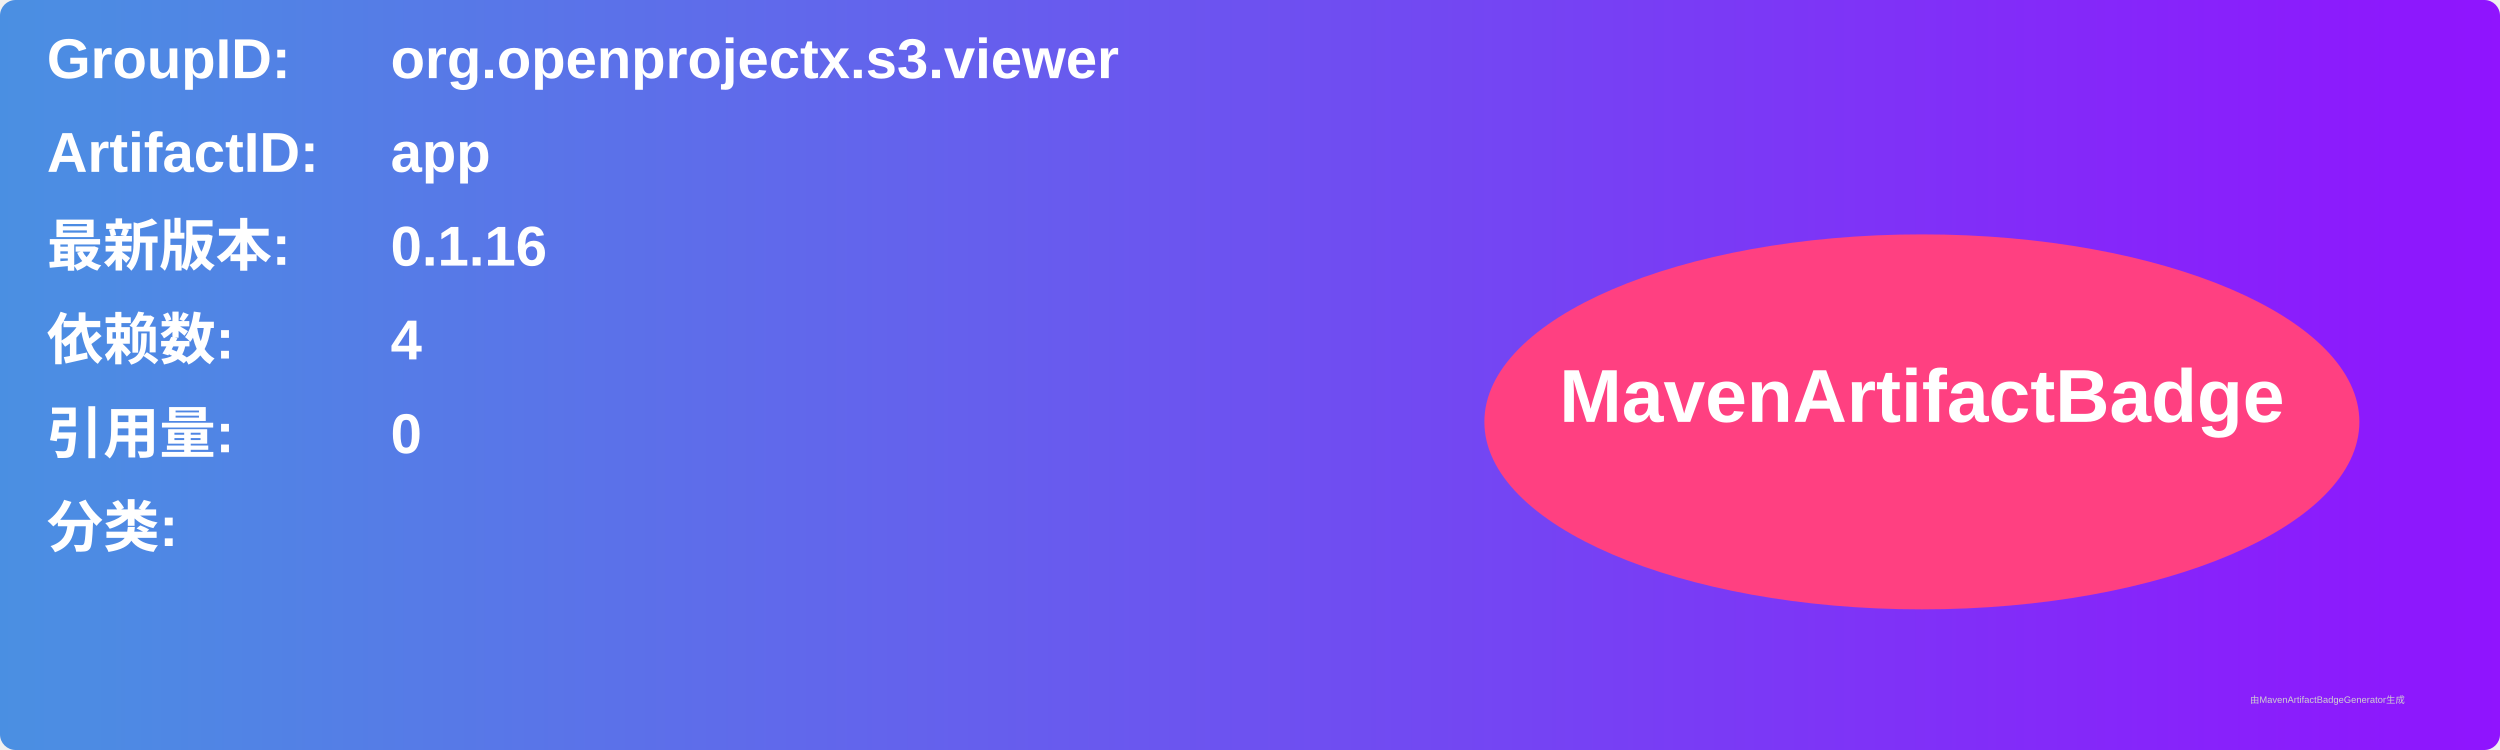
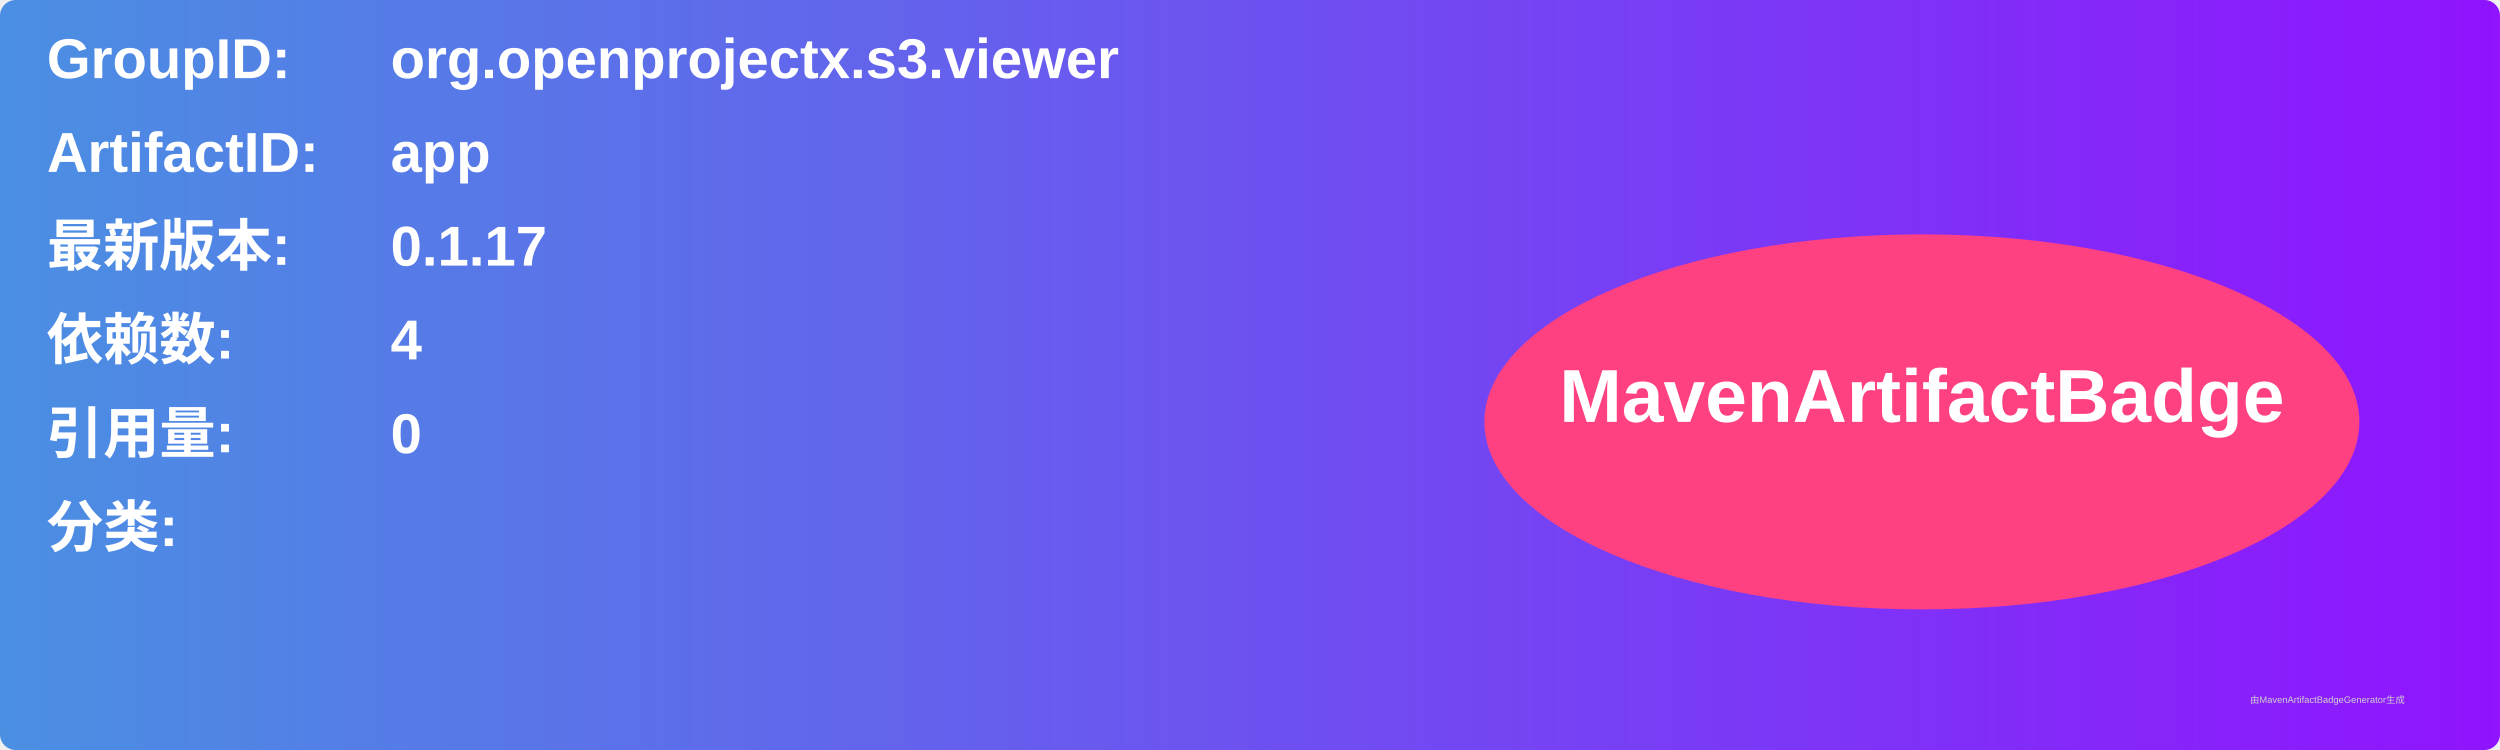
<svg xmlns="http://www.w3.org/2000/svg" width="800" height="240" viewBox="0 0 800 240">
  <linearGradient id="grad" x1="0%" y1="0%" x2="100%" y2="0%">
    <stop offset="0%" stop-color="#4a90e2" />
    <stop offset="100%" stop-color="#9013fe" />
  </linearGradient>
  <rect width="100%" height="100%" rx="5" ry="5" fill="url(#grad)" />
  <g transform="translate(15, 15)">
    <text x="0" y="10" font-family="Arial" font-size="18" fill="white" font-weight="bold" width="260">GroupID:</text>
    <text x="110" y="10" font-family="Arial" font-size="18" fill="white" font-weight="bold" width="460">org.openprojectx.s3.viewer</text>
    <text x="0" y="40" font-family="Arial" font-size="18" fill="white" font-weight="bold" width="260">ArtifactID:</text>
    <text x="110" y="40" font-family="Arial" font-size="18" fill="white" font-weight="bold" width="460">app</text>
    <text x="0" y="70" font-family="Arial" font-size="18" fill="white" font-weight="bold">最新版本:</text>
    <text x="110" y="70" font-family="Arial" font-size="18" fill="white" font-weight="bold">
-       <tspan font-weight="bold">0.1.16</tspan>
+       <tspan font-weight="bold">0.1.17</tspan>
    </text>
    <text x="0" y="100" font-family="Arial" font-size="18" fill="white" font-weight="bold">依赖数: </text>
    <text x="110" y="100" font-family="Arial" font-size="18" fill="white">
      <tspan font-weight="bold">4</tspan>
    </text>
    <text x="0" y="130" font-family="Arial" font-size="18" fill="white" font-weight="bold">引用量: </text>
    <text x="110" y="130" font-family="Arial" font-size="18" fill="white">
      <tspan font-weight="bold">0</tspan>
    </text>
    <text x="0" y="160" font-family="Arial" font-size="18" fill="white" font-weight="bold">分类:</text>
    <text x="10" y="190" font-family="Arial" font-size="10" fill="white">
      <tspan font-weight="bold" />
    </text>
    <ellipse cx="600" cy="120" rx="140" ry="60" fill="#ff4081" />
    <text x="600" y="120" text-anchor="middle" font-family="Arial" font-size="24" fill="white" font-weight="bold">MavenArtifactBadge</text>
  </g>
  <text x="720" y="225" font-family="Arial" font-size="3" fill="#d0d0d0">由MavenArtifactBadgeGenerator生成</text>
</svg>
